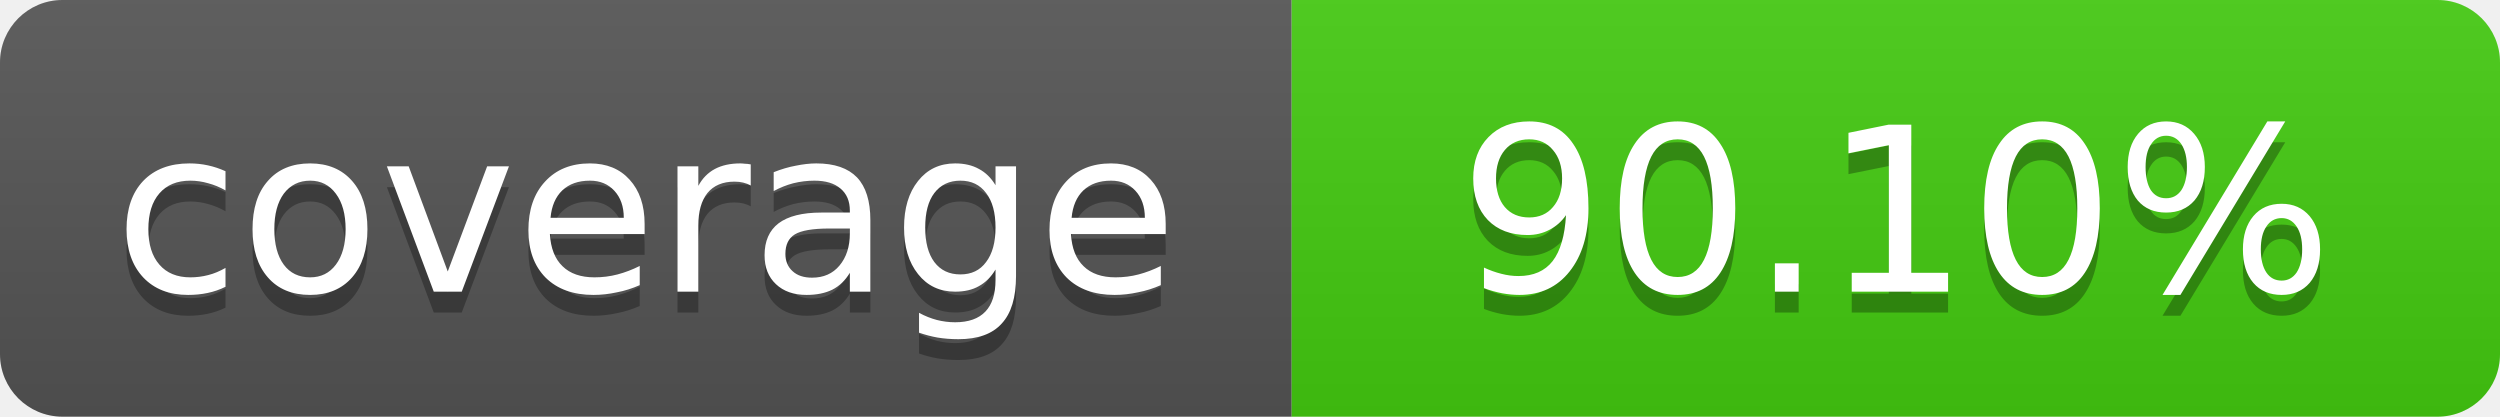
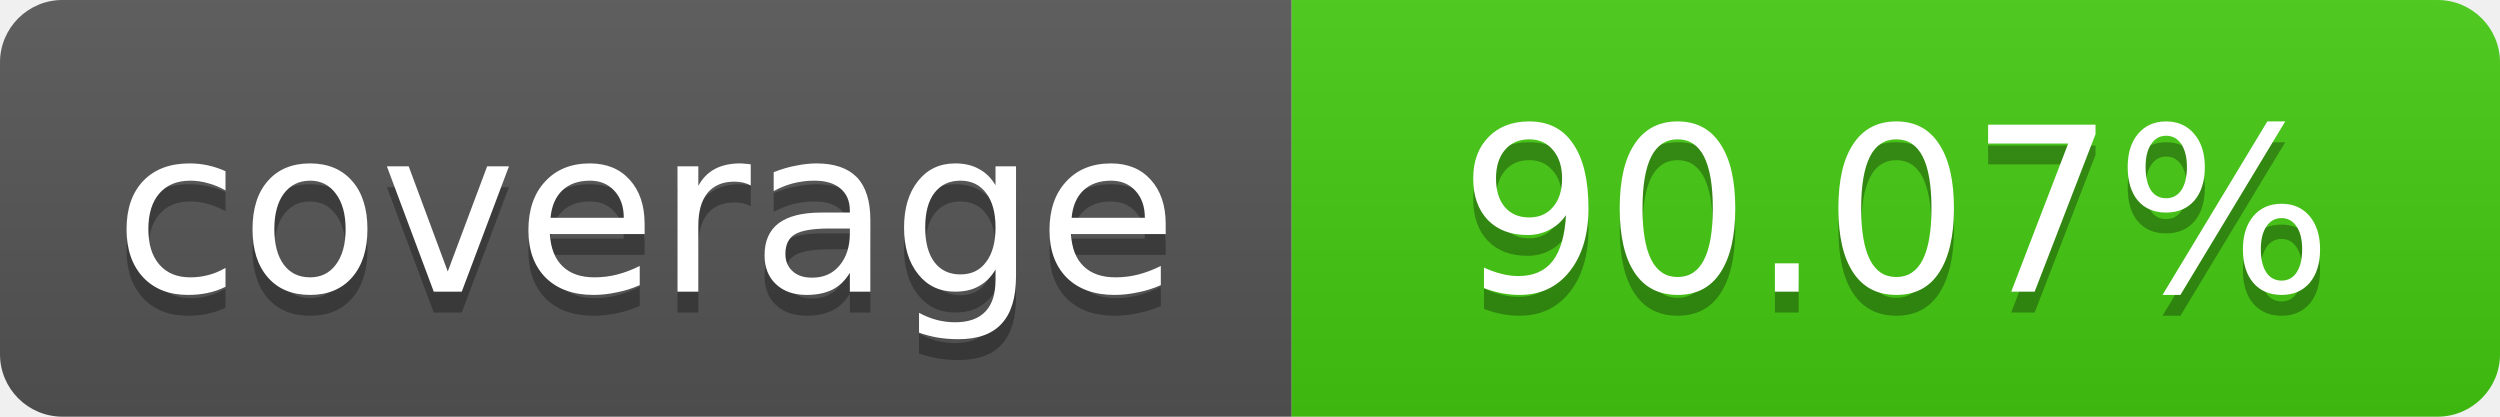
- <svg xmlns="http://www.w3.org/2000/svg" width="120" height="20" role="img" aria-label="coverage: 90.10%">
+ <svg xmlns="http://www.w3.org/2000/svg" width="120" height="20" role="img" aria-label="coverage: 90.07%">
  <linearGradient id="s" x2="0" y2="100%">
    <stop offset="0" stop-color="#bbb" stop-opacity=".1" />
    <stop offset="1" stop-opacity=".1" />
  </linearGradient>
  <clipPath id="r">
    <rect width="120" height="20" rx="3" fill="#fff" />
  </clipPath>
  <g clip-path="url(#r)">
    <rect width="62" height="20" fill="#555" />
    <rect x="62" width="58" height="20" fill="#4c1" />
    <rect width="120" height="20" fill="url(#s)" />
  </g>
  <g fill="#fff" text-anchor="middle" font-family="Verdana,Geneva,DejaVu Sans,sans-serif" font-size="11">
    <text x="31" y="15" fill="#010101" fill-opacity=".3">coverage</text>
    <text x="31" y="14">coverage</text>
-     <text x="91" y="15" fill="#010101" fill-opacity=".3">90.10%</text>
-     <text x="91" y="14">90.10%</text>
+     <text x="91" y="15" fill="#010101" fill-opacity=".3">90.07%</text>
+     <text x="91" y="14">90.07%</text>
  </g>
</svg>
